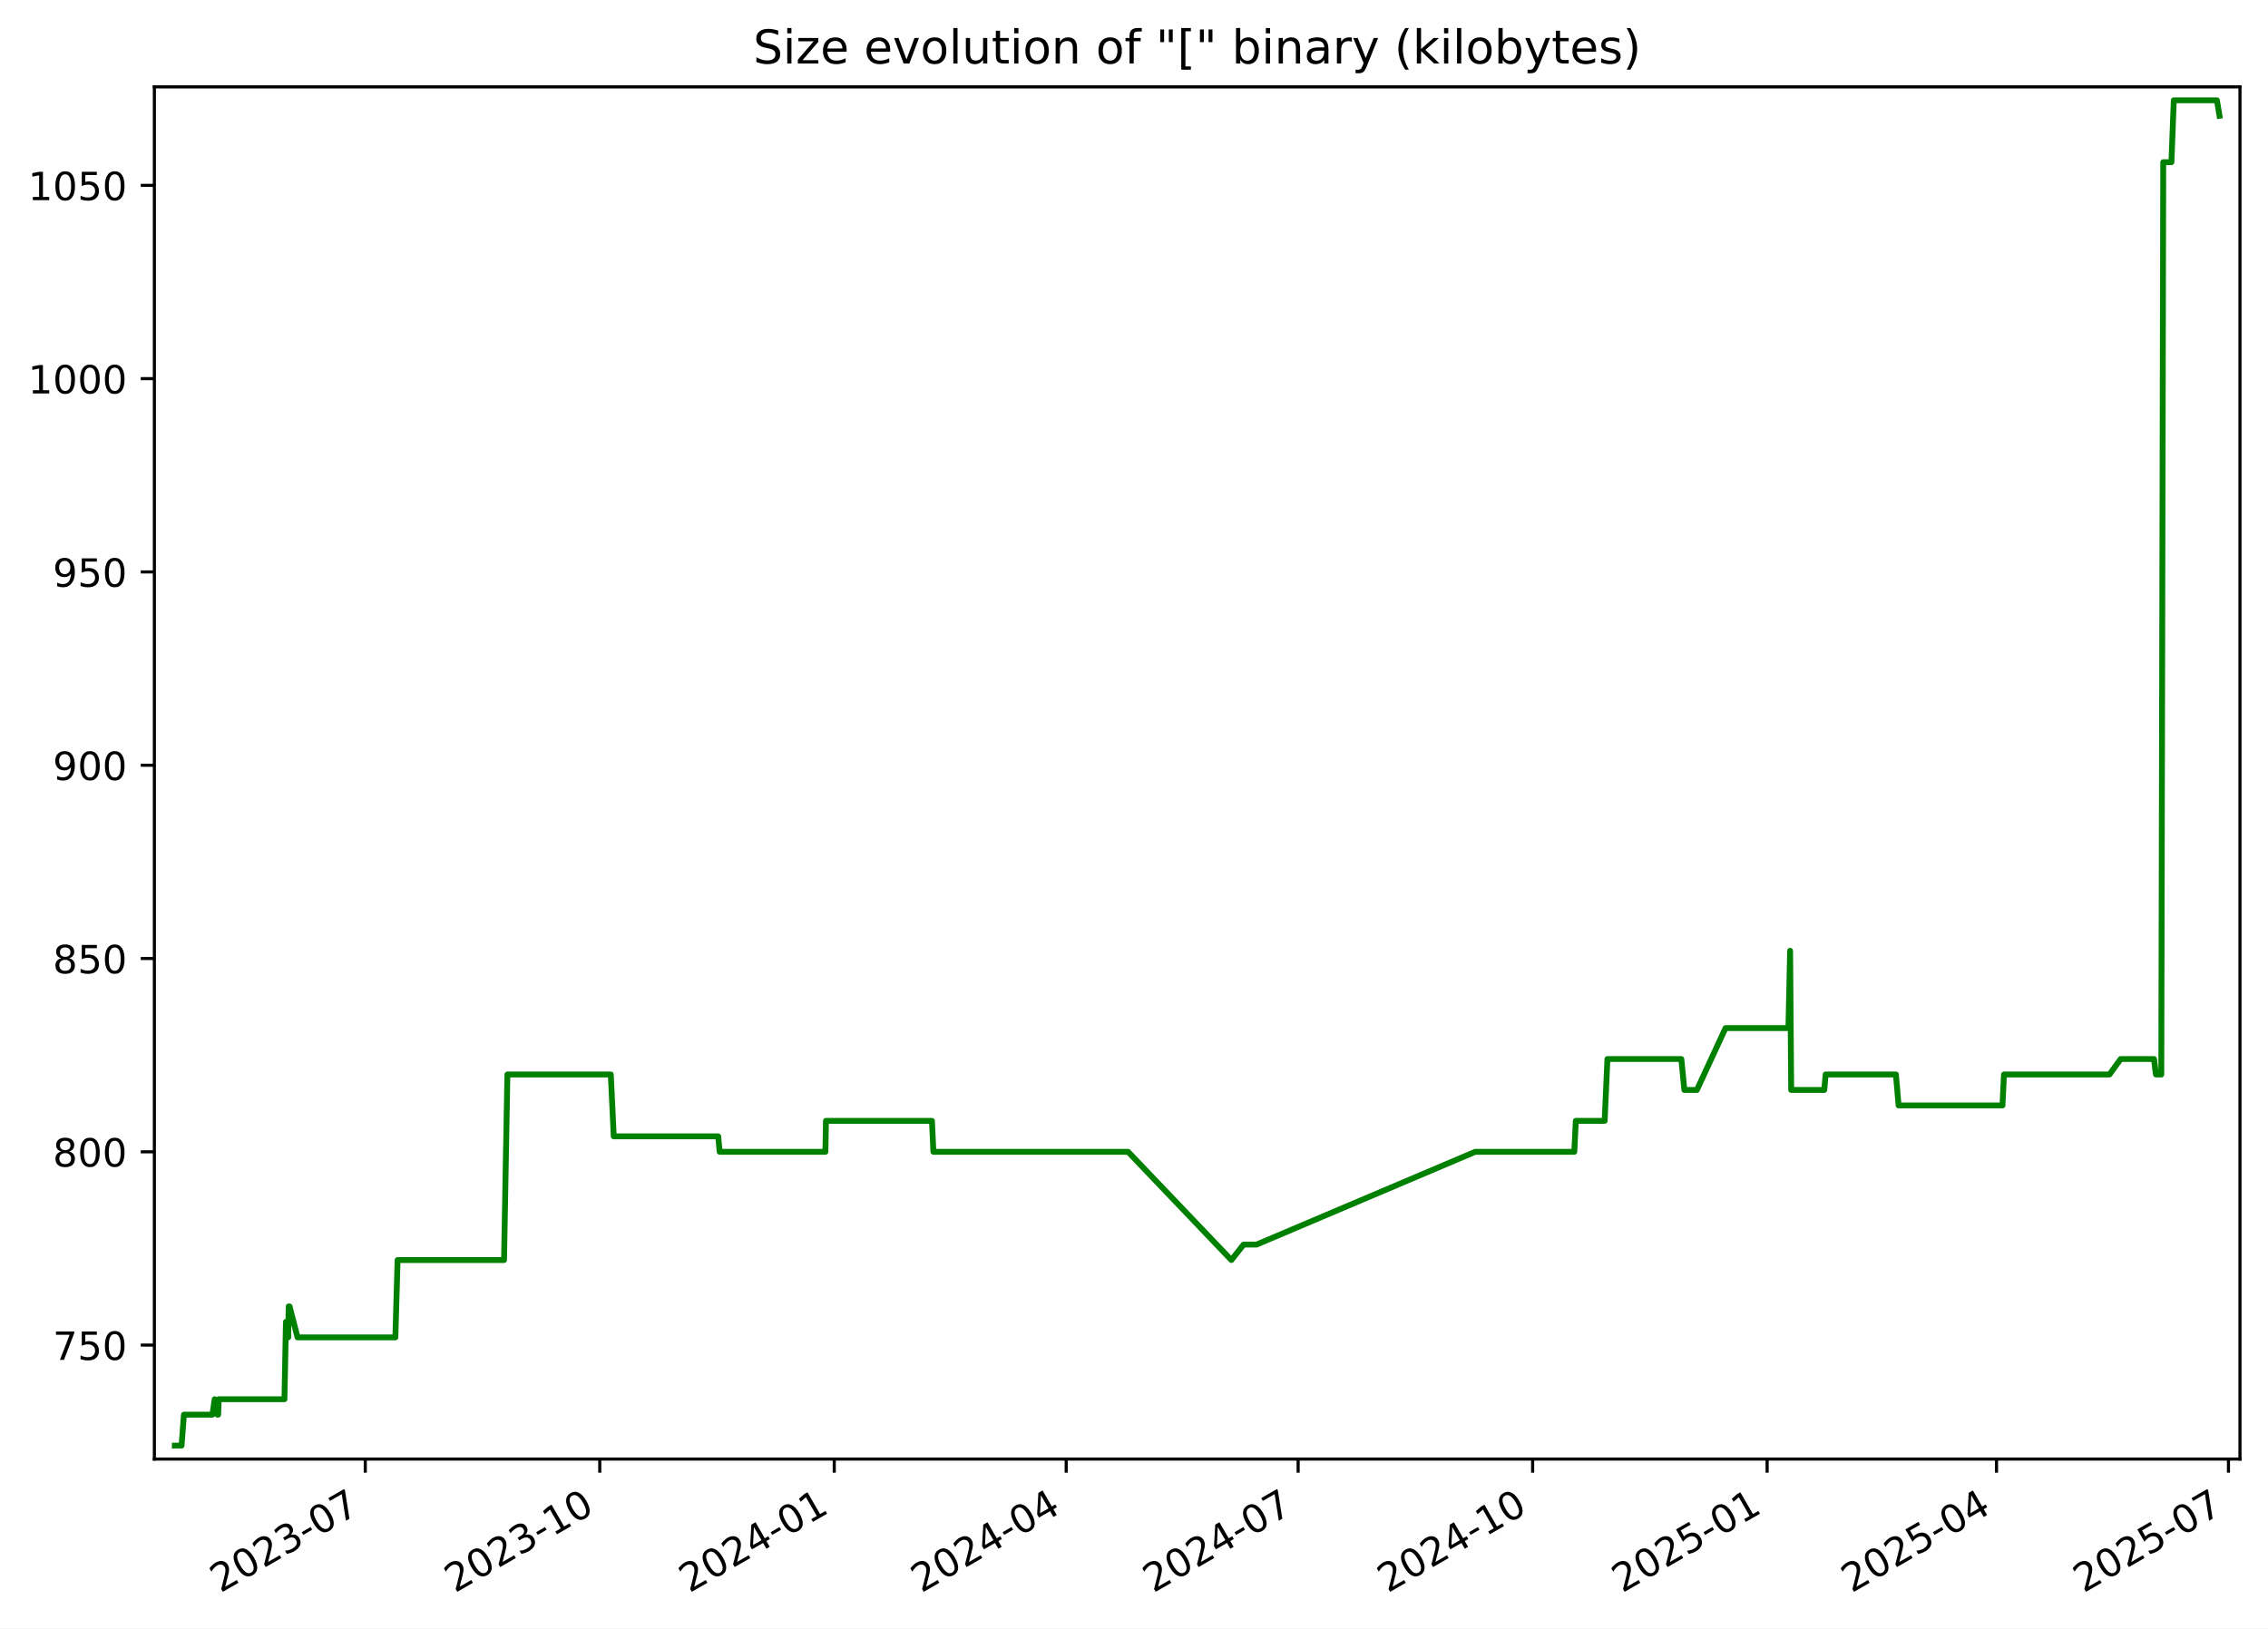
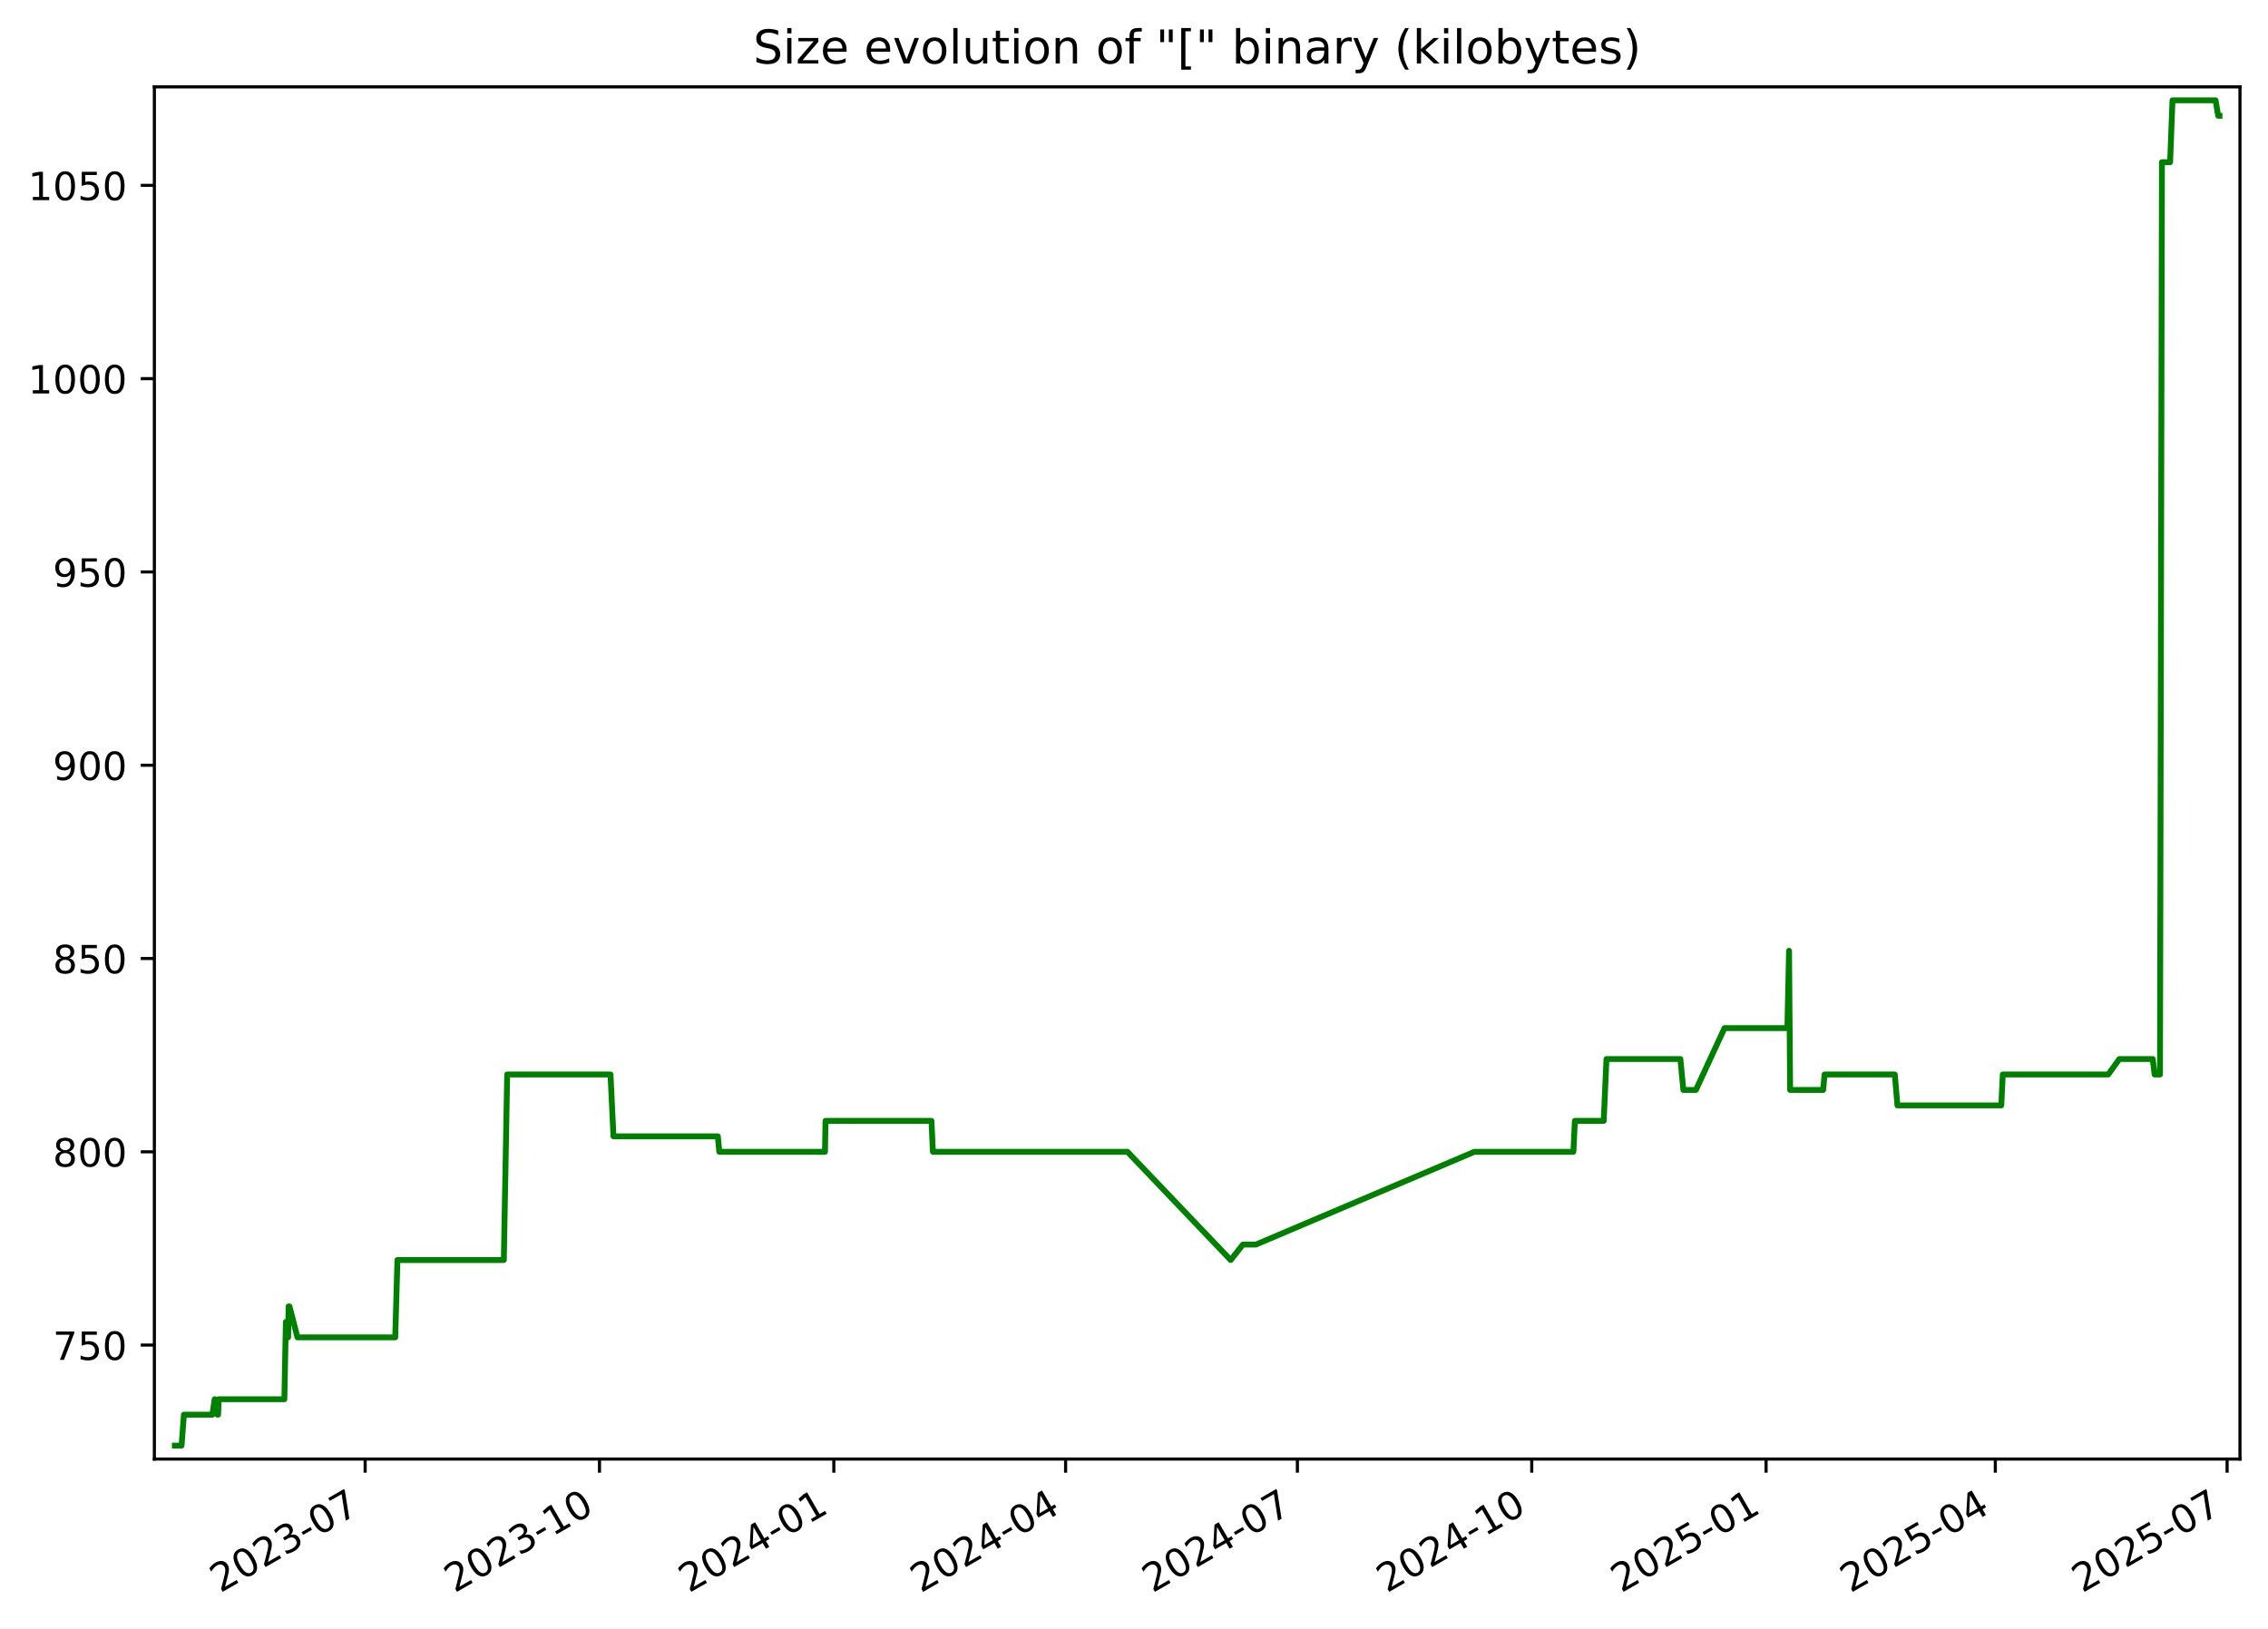
<svg xmlns="http://www.w3.org/2000/svg" xmlns:xlink="http://www.w3.org/1999/xlink" width="582.53pt" height="418.303pt" viewBox="0 0 582.53 418.303" version="1.1">
  <defs>
    <style type="text/css">*{stroke-linejoin: round; stroke-linecap: butt}</style>
  </defs>
  <g id="figure_1">
    <g id="patch_1">
      <path d="M -0 418.303  L 582.53 418.303  L 582.53 0  L -0 0  z " style="fill: #ffffff" />
    </g>
    <g id="axes_1">
      <g id="patch_2">
        <path d="M 39.65 374.83  L 575.33 374.83  L 575.33 22.318  L 39.65 22.318  z " style="fill: #ffffff" />
      </g>
      <g id="matplotlib.axis_1">
        <g id="xtick_1">
          <g id="line2d_1">
            <defs>
-               <path id="mf4632b56b1" d="M 0 0  L 0 3.5  " style="stroke: #000000; stroke-width: 0.8" />
+               <path id="m2a1a118978" d="M 0 0  L 0 3.5  " style="stroke: #000000; stroke-width: 0.8" />
            </defs>
            <g>
-               <use xlink:href="#mf4632b56b1" x="93.818" y="374.83" style="stroke: #000000; stroke-width: 0.8" />
+               <use xlink:href="#m2a1a118978" x="93.786" y="374.83" style="stroke: #000000; stroke-width: 0.8" />
            </g>
          </g>
          <g id="text_1">
-             <g transform="translate(56.59344 409.302) rotate(-30) scale(0.1 -0.1)">
+             <g transform="translate(56.5614 409.302) rotate(-30) scale(0.1 -0.1)">
              <defs>
                <path id="DejaVuSans-32" d="M 1228 531  L 3431 531  L 3431 0  L 469 0  L 469 531  Q 828 903 1448 1529  Q 2069 2156 2228 2338  Q 2531 2678 2651 2914  Q 2772 3150 2772 3378  Q 2772 3750 2511 3984  Q 2250 4219 1831 4219  Q 1534 4219 1204 4116  Q 875 4013 500 3803  L 500 4441  Q 881 4594 1212 4672  Q 1544 4750 1819 4750  Q 2544 4750 2975 4387  Q 3406 4025 3406 3419  Q 3406 3131 3298 2873  Q 3191 2616 2906 2266  Q 2828 2175 2409 1742  Q 1991 1309 1228 531  z " transform="scale(0.015625)" />
                <path id="DejaVuSans-30" d="M 2034 4250  Q 1547 4250 1301 3770  Q 1056 3291 1056 2328  Q 1056 1369 1301 889  Q 1547 409 2034 409  Q 2525 409 2770 889  Q 3016 1369 3016 2328  Q 3016 3291 2770 3770  Q 2525 4250 2034 4250  z M 2034 4750  Q 2819 4750 3233 4129  Q 3647 3509 3647 2328  Q 3647 1150 3233 529  Q 2819 -91 2034 -91  Q 1250 -91 836 529  Q 422 1150 422 2328  Q 422 3509 836 4129  Q 1250 4750 2034 4750  z " transform="scale(0.015625)" />
                <path id="DejaVuSans-33" d="M 2597 2516  Q 3050 2419 3304 2112  Q 3559 1806 3559 1356  Q 3559 666 3084 287  Q 2609 -91 1734 -91  Q 1441 -91 1130 -33  Q 819 25 488 141  L 488 750  Q 750 597 1062 519  Q 1375 441 1716 441  Q 2309 441 2620 675  Q 2931 909 2931 1356  Q 2931 1769 2642 2001  Q 2353 2234 1838 2234  L 1294 2234  L 1294 2753  L 1863 2753  Q 2328 2753 2575 2939  Q 2822 3125 2822 3475  Q 2822 3834 2567 4026  Q 2313 4219 1838 4219  Q 1578 4219 1281 4162  Q 984 4106 628 3988  L 628 4550  Q 988 4650 1302 4700  Q 1616 4750 1894 4750  Q 2613 4750 3031 4423  Q 3450 4097 3450 3541  Q 3450 3153 3228 2886  Q 3006 2619 2597 2516  z " transform="scale(0.015625)" />
                <path id="DejaVuSans-2d" d="M 313 2009  L 1997 2009  L 1997 1497  L 313 1497  L 313 2009  z " transform="scale(0.015625)" />
                <path id="DejaVuSans-37" d="M 525 4666  L 3525 4666  L 3525 4397  L 1831 0  L 1172 0  L 2766 4134  L 525 4134  L 525 4666  z " transform="scale(0.015625)" />
              </defs>
              <use xlink:href="#DejaVuSans-32" />
              <use xlink:href="#DejaVuSans-30" x="63.623" />
              <use xlink:href="#DejaVuSans-32" x="127.246" />
              <use xlink:href="#DejaVuSans-33" x="190.869" />
              <use xlink:href="#DejaVuSans-2d" x="254.492" />
              <use xlink:href="#DejaVuSans-30" x="290.576" />
              <use xlink:href="#DejaVuSans-37" x="354.199" />
            </g>
          </g>
        </g>
        <g id="xtick_2">
          <g id="line2d_2">
            <g>
-               <use xlink:href="#mf4632b56b1" x="154.047" y="374.83" style="stroke: #000000; stroke-width: 0.8" />
+               <use xlink:href="#m2a1a118978" x="153.975" y="374.83" style="stroke: #000000; stroke-width: 0.8" />
            </g>
          </g>
          <g id="text_2">
-             <g transform="translate(116.8221 409.302) rotate(-30) scale(0.1 -0.1)">
+             <g transform="translate(116.7506 409.302) rotate(-30) scale(0.1 -0.1)">
              <defs>
                <path id="DejaVuSans-31" d="M 794 531  L 1825 531  L 1825 4091  L 703 3866  L 703 4441  L 1819 4666  L 2450 4666  L 2450 531  L 3481 531  L 3481 0  L 794 0  L 794 531  z " transform="scale(0.015625)" />
              </defs>
              <use xlink:href="#DejaVuSans-32" />
              <use xlink:href="#DejaVuSans-30" x="63.623" />
              <use xlink:href="#DejaVuSans-32" x="127.246" />
              <use xlink:href="#DejaVuSans-33" x="190.869" />
              <use xlink:href="#DejaVuSans-2d" x="254.492" />
              <use xlink:href="#DejaVuSans-31" x="290.576" />
              <use xlink:href="#DejaVuSans-30" x="354.199" />
            </g>
          </g>
        </g>
        <g id="xtick_3">
          <g id="line2d_3">
            <g>
-               <use xlink:href="#mf4632b56b1" x="214.276" y="374.83" style="stroke: #000000; stroke-width: 0.8" />
+               <use xlink:href="#m2a1a118978" x="214.165" y="374.83" style="stroke: #000000; stroke-width: 0.8" />
            </g>
          </g>
          <g id="text_3">
-             <g transform="translate(177.0507 409.302) rotate(-30) scale(0.1 -0.1)">
+             <g transform="translate(176.9397 409.302) rotate(-30) scale(0.1 -0.1)">
              <defs>
                <path id="DejaVuSans-34" d="M 2419 4116  L 825 1625  L 2419 1625  L 2419 4116  z M 2253 4666  L 3047 4666  L 3047 1625  L 3713 1625  L 3713 1100  L 3047 1100  L 3047 0  L 2419 0  L 2419 1100  L 313 1100  L 313 1709  L 2253 4666  z " transform="scale(0.015625)" />
              </defs>
              <use xlink:href="#DejaVuSans-32" />
              <use xlink:href="#DejaVuSans-30" x="63.623" />
              <use xlink:href="#DejaVuSans-32" x="127.246" />
              <use xlink:href="#DejaVuSans-34" x="190.869" />
              <use xlink:href="#DejaVuSans-2d" x="254.492" />
              <use xlink:href="#DejaVuSans-30" x="290.576" />
              <use xlink:href="#DejaVuSans-31" x="354.199" />
            </g>
          </g>
        </g>
        <g id="xtick_4">
          <g id="line2d_4">
            <g>
-               <use xlink:href="#mf4632b56b1" x="273.849" y="374.83" style="stroke: #000000; stroke-width: 0.8" />
+               <use xlink:href="#m2a1a118978" x="273.7" y="374.83" style="stroke: #000000; stroke-width: 0.8" />
            </g>
          </g>
          <g id="text_4">
-             <g transform="translate(236.6247 409.302) rotate(-30) scale(0.1 -0.1)">
+             <g transform="translate(236.4747 409.302) rotate(-30) scale(0.1 -0.1)">
              <use xlink:href="#DejaVuSans-32" />
              <use xlink:href="#DejaVuSans-30" x="63.623" />
              <use xlink:href="#DejaVuSans-32" x="127.246" />
              <use xlink:href="#DejaVuSans-34" x="190.869" />
              <use xlink:href="#DejaVuSans-2d" x="254.492" />
              <use xlink:href="#DejaVuSans-30" x="290.576" />
              <use xlink:href="#DejaVuSans-34" x="354.199" />
            </g>
          </g>
        </g>
        <g id="xtick_5">
          <g id="line2d_5">
            <g>
-               <use xlink:href="#mf4632b56b1" x="333.423" y="374.83" style="stroke: #000000; stroke-width: 0.8" />
+               <use xlink:href="#m2a1a118978" x="333.234" y="374.83" style="stroke: #000000; stroke-width: 0.8" />
            </g>
          </g>
          <g id="text_5">
-             <g transform="translate(296.1986 409.302) rotate(-30) scale(0.1 -0.1)">
+             <g transform="translate(296.0096 409.302) rotate(-30) scale(0.1 -0.1)">
              <use xlink:href="#DejaVuSans-32" />
              <use xlink:href="#DejaVuSans-30" x="63.623" />
              <use xlink:href="#DejaVuSans-32" x="127.246" />
              <use xlink:href="#DejaVuSans-34" x="190.869" />
              <use xlink:href="#DejaVuSans-2d" x="254.492" />
              <use xlink:href="#DejaVuSans-30" x="290.576" />
              <use xlink:href="#DejaVuSans-37" x="354.199" />
            </g>
          </g>
        </g>
        <g id="xtick_6">
          <g id="line2d_6">
            <g>
-               <use xlink:href="#mf4632b56b1" x="393.652" y="374.83" style="stroke: #000000; stroke-width: 0.8" />
+               <use xlink:href="#m2a1a118978" x="393.424" y="374.83" style="stroke: #000000; stroke-width: 0.8" />
            </g>
          </g>
          <g id="text_6">
-             <g transform="translate(356.4273 409.302) rotate(-30) scale(0.1 -0.1)">
+             <g transform="translate(356.1988 409.302) rotate(-30) scale(0.1 -0.1)">
              <use xlink:href="#DejaVuSans-32" />
              <use xlink:href="#DejaVuSans-30" x="63.623" />
              <use xlink:href="#DejaVuSans-32" x="127.246" />
              <use xlink:href="#DejaVuSans-34" x="190.869" />
              <use xlink:href="#DejaVuSans-2d" x="254.492" />
              <use xlink:href="#DejaVuSans-31" x="290.576" />
              <use xlink:href="#DejaVuSans-30" x="354.199" />
            </g>
          </g>
        </g>
        <g id="xtick_7">
          <g id="line2d_7">
            <g>
-               <use xlink:href="#mf4632b56b1" x="453.881" y="374.83" style="stroke: #000000; stroke-width: 0.8" />
+               <use xlink:href="#m2a1a118978" x="453.613" y="374.83" style="stroke: #000000; stroke-width: 0.8" />
            </g>
          </g>
          <g id="text_7">
-             <g transform="translate(416.6559 409.302) rotate(-30) scale(0.1 -0.1)">
+             <g transform="translate(416.388 409.302) rotate(-30) scale(0.1 -0.1)">
              <defs>
                <path id="DejaVuSans-35" d="M 691 4666  L 3169 4666  L 3169 4134  L 1269 4134  L 1269 2991  Q 1406 3038 1543 3061  Q 1681 3084 1819 3084  Q 2600 3084 3056 2656  Q 3513 2228 3513 1497  Q 3513 744 3044 326  Q 2575 -91 1722 -91  Q 1428 -91 1123 -41  Q 819 9 494 109  L 494 744  Q 775 591 1075 516  Q 1375 441 1709 441  Q 2250 441 2565 725  Q 2881 1009 2881 1497  Q 2881 1984 2565 2268  Q 2250 2553 1709 2553  Q 1456 2553 1204 2497  Q 953 2441 691 2322  L 691 4666  z " transform="scale(0.015625)" />
              </defs>
              <use xlink:href="#DejaVuSans-32" />
              <use xlink:href="#DejaVuSans-30" x="63.623" />
              <use xlink:href="#DejaVuSans-32" x="127.246" />
              <use xlink:href="#DejaVuSans-35" x="190.869" />
              <use xlink:href="#DejaVuSans-2d" x="254.492" />
              <use xlink:href="#DejaVuSans-30" x="290.576" />
              <use xlink:href="#DejaVuSans-31" x="354.199" />
            </g>
          </g>
        </g>
        <g id="xtick_8">
          <g id="line2d_8">
            <g>
-               <use xlink:href="#mf4632b56b1" x="512.8" y="374.83" style="stroke: #000000; stroke-width: 0.8" />
+               <use xlink:href="#m2a1a118978" x="512.493" y="374.83" style="stroke: #000000; stroke-width: 0.8" />
            </g>
          </g>
          <g id="text_8">
-             <g transform="translate(475.5752 409.302) rotate(-30) scale(0.1 -0.1)">
+             <g transform="translate(475.2687 409.302) rotate(-30) scale(0.1 -0.1)">
              <use xlink:href="#DejaVuSans-32" />
              <use xlink:href="#DejaVuSans-30" x="63.623" />
              <use xlink:href="#DejaVuSans-32" x="127.246" />
              <use xlink:href="#DejaVuSans-35" x="190.869" />
              <use xlink:href="#DejaVuSans-2d" x="254.492" />
              <use xlink:href="#DejaVuSans-30" x="290.576" />
              <use xlink:href="#DejaVuSans-34" x="354.199" />
            </g>
          </g>
        </g>
        <g id="xtick_9">
          <g id="line2d_9">
            <g>
-               <use xlink:href="#mf4632b56b1" x="572.374" y="374.83" style="stroke: #000000; stroke-width: 0.8" />
+               <use xlink:href="#m2a1a118978" x="572.028" y="374.83" style="stroke: #000000; stroke-width: 0.8" />
            </g>
          </g>
          <g id="text_9">
-             <g transform="translate(535.1492 409.302) rotate(-30) scale(0.1 -0.1)">
+             <g transform="translate(534.8036 409.302) rotate(-30) scale(0.1 -0.1)">
              <use xlink:href="#DejaVuSans-32" />
              <use xlink:href="#DejaVuSans-30" x="63.623" />
              <use xlink:href="#DejaVuSans-32" x="127.246" />
              <use xlink:href="#DejaVuSans-35" x="190.869" />
              <use xlink:href="#DejaVuSans-2d" x="254.492" />
              <use xlink:href="#DejaVuSans-30" x="290.576" />
              <use xlink:href="#DejaVuSans-37" x="354.199" />
            </g>
          </g>
        </g>
      </g>
      <g id="matplotlib.axis_2">
        <g id="ytick_1">
          <g id="line2d_10">
            <defs>
-               <path id="mbc4cae3810" d="M 0 0  L -3.5 0  " style="stroke: #000000; stroke-width: 0.8" />
+               <path id="m4e77dd6b66" d="M 0 0  L -3.5 0  " style="stroke: #000000; stroke-width: 0.8" />
            </defs>
            <g>
-               <use xlink:href="#mbc4cae3810" x="39.65" y="345.553" style="stroke: #000000; stroke-width: 0.8" />
+               <use xlink:href="#m4e77dd6b66" x="39.65" y="345.553" style="stroke: #000000; stroke-width: 0.8" />
            </g>
          </g>
          <g id="text_10">
            <g transform="translate(13.5625 349.3527) scale(0.1 -0.1)">
              <use xlink:href="#DejaVuSans-37" />
              <use xlink:href="#DejaVuSans-35" x="63.623" />
              <use xlink:href="#DejaVuSans-30" x="127.246" />
            </g>
          </g>
        </g>
        <g id="ytick_2">
          <g id="line2d_11">
            <g>
-               <use xlink:href="#mbc4cae3810" x="39.65" y="295.898" style="stroke: #000000; stroke-width: 0.8" />
+               <use xlink:href="#m4e77dd6b66" x="39.65" y="295.898" style="stroke: #000000; stroke-width: 0.8" />
            </g>
          </g>
          <g id="text_11">
            <g transform="translate(13.5625 299.6975) scale(0.1 -0.1)">
              <defs>
                <path id="DejaVuSans-38" d="M 2034 2216  Q 1584 2216 1326 1975  Q 1069 1734 1069 1313  Q 1069 891 1326 650  Q 1584 409 2034 409  Q 2484 409 2743 651  Q 3003 894 3003 1313  Q 3003 1734 2745 1975  Q 2488 2216 2034 2216  z M 1403 2484  Q 997 2584 770 2862  Q 544 3141 544 3541  Q 544 4100 942 4425  Q 1341 4750 2034 4750  Q 2731 4750 3128 4425  Q 3525 4100 3525 3541  Q 3525 3141 3298 2862  Q 3072 2584 2669 2484  Q 3125 2378 3379 2068  Q 3634 1759 3634 1313  Q 3634 634 3220 271  Q 2806 -91 2034 -91  Q 1263 -91 848 271  Q 434 634 434 1313  Q 434 1759 690 2068  Q 947 2378 1403 2484  z M 1172 3481  Q 1172 3119 1398 2916  Q 1625 2713 2034 2713  Q 2441 2713 2670 2916  Q 2900 3119 2900 3481  Q 2900 3844 2670 4047  Q 2441 4250 2034 4250  Q 1625 4250 1398 4047  Q 1172 3844 1172 3481  z " transform="scale(0.015625)" />
              </defs>
              <use xlink:href="#DejaVuSans-38" />
              <use xlink:href="#DejaVuSans-30" x="63.623" />
              <use xlink:href="#DejaVuSans-30" x="127.246" />
            </g>
          </g>
        </g>
        <g id="ytick_3">
          <g id="line2d_12">
            <g>
-               <use xlink:href="#mbc4cae3810" x="39.65" y="246.243" style="stroke: #000000; stroke-width: 0.8" />
+               <use xlink:href="#m4e77dd6b66" x="39.65" y="246.243" style="stroke: #000000; stroke-width: 0.8" />
            </g>
          </g>
          <g id="text_12">
            <g transform="translate(13.5625 250.0423) scale(0.1 -0.1)">
              <use xlink:href="#DejaVuSans-38" />
              <use xlink:href="#DejaVuSans-35" x="63.623" />
              <use xlink:href="#DejaVuSans-30" x="127.246" />
            </g>
          </g>
        </g>
        <g id="ytick_4">
          <g id="line2d_13">
            <g>
-               <use xlink:href="#mbc4cae3810" x="39.65" y="196.588" style="stroke: #000000; stroke-width: 0.8" />
+               <use xlink:href="#m4e77dd6b66" x="39.65" y="196.588" style="stroke: #000000; stroke-width: 0.8" />
            </g>
          </g>
          <g id="text_13">
            <g transform="translate(13.5625 200.3871) scale(0.1 -0.1)">
              <defs>
                <path id="DejaVuSans-39" d="M 703 97  L 703 672  Q 941 559 1184 500  Q 1428 441 1663 441  Q 2288 441 2617 861  Q 2947 1281 2994 2138  Q 2813 1869 2534 1725  Q 2256 1581 1919 1581  Q 1219 1581 811 2004  Q 403 2428 403 3163  Q 403 3881 828 4315  Q 1253 4750 1959 4750  Q 2769 4750 3195 4129  Q 3622 3509 3622 2328  Q 3622 1225 3098 567  Q 2575 -91 1691 -91  Q 1453 -91 1209 -44  Q 966 3 703 97  z M 1959 2075  Q 2384 2075 2632 2365  Q 2881 2656 2881 3163  Q 2881 3666 2632 3958  Q 2384 4250 1959 4250  Q 1534 4250 1286 3958  Q 1038 3666 1038 3163  Q 1038 2656 1286 2365  Q 1534 2075 1959 2075  z " transform="scale(0.015625)" />
              </defs>
              <use xlink:href="#DejaVuSans-39" />
              <use xlink:href="#DejaVuSans-30" x="63.623" />
              <use xlink:href="#DejaVuSans-30" x="127.246" />
            </g>
          </g>
        </g>
        <g id="ytick_5">
          <g id="line2d_14">
            <g>
-               <use xlink:href="#mbc4cae3810" x="39.65" y="146.933" style="stroke: #000000; stroke-width: 0.8" />
+               <use xlink:href="#m4e77dd6b66" x="39.65" y="146.933" style="stroke: #000000; stroke-width: 0.8" />
            </g>
          </g>
          <g id="text_14">
            <g transform="translate(13.5625 150.732) scale(0.1 -0.1)">
              <use xlink:href="#DejaVuSans-39" />
              <use xlink:href="#DejaVuSans-35" x="63.623" />
              <use xlink:href="#DejaVuSans-30" x="127.246" />
            </g>
          </g>
        </g>
        <g id="ytick_6">
          <g id="line2d_15">
            <g>
-               <use xlink:href="#mbc4cae3810" x="39.65" y="97.278" style="stroke: #000000; stroke-width: 0.8" />
+               <use xlink:href="#m4e77dd6b66" x="39.65" y="97.278" style="stroke: #000000; stroke-width: 0.8" />
            </g>
          </g>
          <g id="text_15">
            <g transform="translate(7.2 101.0768) scale(0.1 -0.1)">
              <use xlink:href="#DejaVuSans-31" />
              <use xlink:href="#DejaVuSans-30" x="63.623" />
              <use xlink:href="#DejaVuSans-30" x="127.246" />
              <use xlink:href="#DejaVuSans-30" x="190.869" />
            </g>
          </g>
        </g>
        <g id="ytick_7">
          <g id="line2d_16">
            <g>
-               <use xlink:href="#mbc4cae3810" x="39.65" y="47.622" style="stroke: #000000; stroke-width: 0.8" />
+               <use xlink:href="#m4e77dd6b66" x="39.65" y="47.622" style="stroke: #000000; stroke-width: 0.8" />
            </g>
          </g>
          <g id="text_16">
            <g transform="translate(7.2 51.42162) scale(0.1 -0.1)">
              <use xlink:href="#DejaVuSans-31" />
              <use xlink:href="#DejaVuSans-30" x="63.623" />
              <use xlink:href="#DejaVuSans-35" x="127.246" />
              <use xlink:href="#DejaVuSans-30" x="190.869" />
            </g>
          </g>
        </g>
      </g>
      <g id="line2d_17">
-         <path d="M 44.902 371.374  L 46.635 371.374  L 47.241 363.429  L 54.557 363.429  L 55.146 359.457  L 55.85 363.429  L 56.03 363.429  L 56.178 359.457  L 73.061 359.457  L 73.444 339.595  L 74.029 343.567  L 74.147 335.622  L 74.38 335.622  L 76.42 343.567  L 101.55 343.567  L 102.12 323.705  L 129.463 323.705  L 130.325 276.036  L 156.882 276.036  L 157.641 291.926  L 184.468 291.926  L 184.843 295.898  L 212.004 295.898  L 212.145 287.953  L 239.372 287.953  L 239.74 295.898  L 289.745 295.898  L 316.279 323.705  L 319.412 319.733  L 322.735 319.733  L 378.912 295.898  L 404.36 295.898  L 404.741 287.953  L 412.152 287.953  L 412.86 272.064  L 431.853 272.064  L 432.621 280.009  L 435.844 280.009  L 443.198 264.119  L 459.351 264.119  L 459.787 244.257  L 460.062 280.009  L 468.558 280.009  L 468.908 276.036  L 486.959 276.036  L 487.647 283.981  L 514.331 283.981  L 514.717 276.036  L 541.816 276.036  L 544.677 272.064  L 553.261 272.064  L 553.735 276.036  L 555.124 276.036  L 555.621 41.664  L 557.725 41.664  L 558.334 25.774  L 569.41 25.774  L 570.078 29.747  L 570.078 29.747  " clip-path="url(#pf76b4746e0)" style="fill: none; stroke: #008000; stroke-width: 1.5; stroke-linecap: square" />
+         <path d="M 44.902 371.374  L 46.634 371.374  L 47.239 363.429  L 54.551 363.429  L 55.14 359.457  L 55.843 363.429  L 56.023 363.429  L 56.17 359.457  L 73.042 359.457  L 73.425 339.595  L 74.01 343.567  L 74.128 335.622  L 74.36 335.622  L 76.4 343.567  L 101.512 343.567  L 102.082 323.705  L 129.408 323.705  L 130.27 276.036  L 156.808 276.036  L 157.567 291.926  L 184.377 291.926  L 184.751 295.898  L 211.894 295.898  L 212.035 287.953  L 239.245 287.953  L 239.612 295.898  L 289.585 295.898  L 316.101 323.705  L 319.232 319.733  L 322.553 319.733  L 378.694 295.898  L 404.124 295.898  L 404.505 287.953  L 411.911 287.953  L 412.619 272.064  L 431.599 272.064  L 432.367 280.009  L 435.588 280.009  L 442.937 264.119  L 459.079 264.119  L 459.515 244.257  L 459.79 280.009  L 468.28 280.009  L 468.631 276.036  L 486.67 276.036  L 487.357 283.981  L 514.024 283.981  L 514.409 276.036  L 541.491 276.036  L 544.35 272.064  L 552.928 272.064  L 553.401 276.036  L 554.79 276.036  L 555.287 41.664  L 557.389 41.664  L 557.998 25.774  L 569.066 25.774  L 569.734 29.747  L 570.078 29.747  L 570.078 29.747  " clip-path="url(#pb4a1d9de74)" style="fill: none; stroke: #008000; stroke-width: 1.5; stroke-linecap: square" />
      </g>
      <g id="patch_3">
        <path d="M 39.65 374.83  L 39.65 22.318  " style="fill: none; stroke: #000000; stroke-width: 0.8; stroke-linejoin: miter; stroke-linecap: square" />
      </g>
      <g id="patch_4">
        <path d="M 575.33 374.83  L 575.33 22.318  " style="fill: none; stroke: #000000; stroke-width: 0.8; stroke-linejoin: miter; stroke-linecap: square" />
      </g>
      <g id="patch_5">
        <path d="M 39.65 374.83  L 575.33 374.83  " style="fill: none; stroke: #000000; stroke-width: 0.8; stroke-linejoin: miter; stroke-linecap: square" />
      </g>
      <g id="patch_6">
        <path d="M 39.65 22.318  L 575.33 22.318  " style="fill: none; stroke: #000000; stroke-width: 0.8; stroke-linejoin: miter; stroke-linecap: square" />
      </g>
      <g id="text_17">
        <g transform="translate(193.4534 16.31812) scale(0.12 -0.12)">
          <defs>
            <path id="DejaVuSans-53" d="M 3425 4513  L 3425 3897  Q 3066 4069 2747 4153  Q 2428 4238 2131 4238  Q 1616 4238 1336 4038  Q 1056 3838 1056 3469  Q 1056 3159 1242 3001  Q 1428 2844 1947 2747  L 2328 2669  Q 3034 2534 3370 2195  Q 3706 1856 3706 1288  Q 3706 609 3251 259  Q 2797 -91 1919 -91  Q 1588 -91 1214 -16  Q 841 59 441 206  L 441 856  Q 825 641 1194 531  Q 1563 422 1919 422  Q 2459 422 2753 634  Q 3047 847 3047 1241  Q 3047 1584 2836 1778  Q 2625 1972 2144 2069  L 1759 2144  Q 1053 2284 737 2584  Q 422 2884 422 3419  Q 422 4038 858 4394  Q 1294 4750 2059 4750  Q 2388 4750 2728 4690  Q 3069 4631 3425 4513  z " transform="scale(0.015625)" />
            <path id="DejaVuSans-69" d="M 603 3500  L 1178 3500  L 1178 0  L 603 0  L 603 3500  z M 603 4863  L 1178 4863  L 1178 4134  L 603 4134  L 603 4863  z " transform="scale(0.015625)" />
            <path id="DejaVuSans-7a" d="M 353 3500  L 3084 3500  L 3084 2975  L 922 459  L 3084 459  L 3084 0  L 275 0  L 275 525  L 2438 3041  L 353 3041  L 353 3500  z " transform="scale(0.015625)" />
            <path id="DejaVuSans-65" d="M 3597 1894  L 3597 1613  L 953 1613  Q 991 1019 1311 708  Q 1631 397 2203 397  Q 2534 397 2845 478  Q 3156 559 3463 722  L 3463 178  Q 3153 47 2828 -22  Q 2503 -91 2169 -91  Q 1331 -91 842 396  Q 353 884 353 1716  Q 353 2575 817 3079  Q 1281 3584 2069 3584  Q 2775 3584 3186 3129  Q 3597 2675 3597 1894  z M 3022 2063  Q 3016 2534 2758 2815  Q 2500 3097 2075 3097  Q 1594 3097 1305 2825  Q 1016 2553 972 2059  L 3022 2063  z " transform="scale(0.015625)" />
            <path id="DejaVuSans-20" transform="scale(0.015625)" />
            <path id="DejaVuSans-76" d="M 191 3500  L 800 3500  L 1894 563  L 2988 3500  L 3597 3500  L 2284 0  L 1503 0  L 191 3500  z " transform="scale(0.015625)" />
            <path id="DejaVuSans-6f" d="M 1959 3097  Q 1497 3097 1228 2736  Q 959 2375 959 1747  Q 959 1119 1226 758  Q 1494 397 1959 397  Q 2419 397 2687 759  Q 2956 1122 2956 1747  Q 2956 2369 2687 2733  Q 2419 3097 1959 3097  z M 1959 3584  Q 2709 3584 3137 3096  Q 3566 2609 3566 1747  Q 3566 888 3137 398  Q 2709 -91 1959 -91  Q 1206 -91 779 398  Q 353 888 353 1747  Q 353 2609 779 3096  Q 1206 3584 1959 3584  z " transform="scale(0.015625)" />
            <path id="DejaVuSans-6c" d="M 603 4863  L 1178 4863  L 1178 0  L 603 0  L 603 4863  z " transform="scale(0.015625)" />
            <path id="DejaVuSans-75" d="M 544 1381  L 544 3500  L 1119 3500  L 1119 1403  Q 1119 906 1312 657  Q 1506 409 1894 409  Q 2359 409 2629 706  Q 2900 1003 2900 1516  L 2900 3500  L 3475 3500  L 3475 0  L 2900 0  L 2900 538  Q 2691 219 2414 64  Q 2138 -91 1772 -91  Q 1169 -91 856 284  Q 544 659 544 1381  z M 1991 3584  L 1991 3584  z " transform="scale(0.015625)" />
            <path id="DejaVuSans-74" d="M 1172 4494  L 1172 3500  L 2356 3500  L 2356 3053  L 1172 3053  L 1172 1153  Q 1172 725 1289 603  Q 1406 481 1766 481  L 2356 481  L 2356 0  L 1766 0  Q 1100 0 847 248  Q 594 497 594 1153  L 594 3053  L 172 3053  L 172 3500  L 594 3500  L 594 4494  L 1172 4494  z " transform="scale(0.015625)" />
            <path id="DejaVuSans-6e" d="M 3513 2113  L 3513 0  L 2938 0  L 2938 2094  Q 2938 2591 2744 2837  Q 2550 3084 2163 3084  Q 1697 3084 1428 2787  Q 1159 2491 1159 1978  L 1159 0  L 581 0  L 581 3500  L 1159 3500  L 1159 2956  Q 1366 3272 1645 3428  Q 1925 3584 2291 3584  Q 2894 3584 3203 3211  Q 3513 2838 3513 2113  z " transform="scale(0.015625)" />
            <path id="DejaVuSans-66" d="M 2375 4863  L 2375 4384  L 1825 4384  Q 1516 4384 1395 4259  Q 1275 4134 1275 3809  L 1275 3500  L 2222 3500  L 2222 3053  L 1275 3053  L 1275 0  L 697 0  L 697 3053  L 147 3053  L 147 3500  L 697 3500  L 697 3744  Q 697 4328 969 4595  Q 1241 4863 1831 4863  L 2375 4863  z " transform="scale(0.015625)" />
            <path id="DejaVuSans-22" d="M 1147 4666  L 1147 2931  L 616 2931  L 616 4666  L 1147 4666  z M 2328 4666  L 2328 2931  L 1797 2931  L 1797 4666  L 2328 4666  z " transform="scale(0.015625)" />
            <path id="DejaVuSans-5b" d="M 550 4863  L 1875 4863  L 1875 4416  L 1125 4416  L 1125 -397  L 1875 -397  L 1875 -844  L 550 -844  L 550 4863  z " transform="scale(0.015625)" />
            <path id="DejaVuSans-62" d="M 3116 1747  Q 3116 2381 2855 2742  Q 2594 3103 2138 3103  Q 1681 3103 1420 2742  Q 1159 2381 1159 1747  Q 1159 1113 1420 752  Q 1681 391 2138 391  Q 2594 391 2855 752  Q 3116 1113 3116 1747  z M 1159 2969  Q 1341 3281 1617 3432  Q 1894 3584 2278 3584  Q 2916 3584 3314 3078  Q 3713 2572 3713 1747  Q 3713 922 3314 415  Q 2916 -91 2278 -91  Q 1894 -91 1617 61  Q 1341 213 1159 525  L 1159 0  L 581 0  L 581 4863  L 1159 4863  L 1159 2969  z " transform="scale(0.015625)" />
            <path id="DejaVuSans-61" d="M 2194 1759  Q 1497 1759 1228 1600  Q 959 1441 959 1056  Q 959 750 1161 570  Q 1363 391 1709 391  Q 2188 391 2477 730  Q 2766 1069 2766 1631  L 2766 1759  L 2194 1759  z M 3341 1997  L 3341 0  L 2766 0  L 2766 531  Q 2569 213 2275 61  Q 1981 -91 1556 -91  Q 1019 -91 701 211  Q 384 513 384 1019  Q 384 1609 779 1909  Q 1175 2209 1959 2209  L 2766 2209  L 2766 2266  Q 2766 2663 2505 2880  Q 2244 3097 1772 3097  Q 1472 3097 1187 3025  Q 903 2953 641 2809  L 641 3341  Q 956 3463 1253 3523  Q 1550 3584 1831 3584  Q 2591 3584 2966 3190  Q 3341 2797 3341 1997  z " transform="scale(0.015625)" />
            <path id="DejaVuSans-72" d="M 2631 2963  Q 2534 3019 2420 3045  Q 2306 3072 2169 3072  Q 1681 3072 1420 2755  Q 1159 2438 1159 1844  L 1159 0  L 581 0  L 581 3500  L 1159 3500  L 1159 2956  Q 1341 3275 1631 3429  Q 1922 3584 2338 3584  Q 2397 3584 2469 3576  Q 2541 3569 2628 3553  L 2631 2963  z " transform="scale(0.015625)" />
            <path id="DejaVuSans-79" d="M 2059 -325  Q 1816 -950 1584 -1140  Q 1353 -1331 966 -1331  L 506 -1331  L 506 -850  L 844 -850  Q 1081 -850 1212 -737  Q 1344 -625 1503 -206  L 1606 56  L 191 3500  L 800 3500  L 1894 763  L 2988 3500  L 3597 3500  L 2059 -325  z " transform="scale(0.015625)" />
            <path id="DejaVuSans-28" d="M 1984 4856  Q 1566 4138 1362 3434  Q 1159 2731 1159 2009  Q 1159 1288 1364 580  Q 1569 -128 1984 -844  L 1484 -844  Q 1016 -109 783 600  Q 550 1309 550 2009  Q 550 2706 781 3412  Q 1013 4119 1484 4856  L 1984 4856  z " transform="scale(0.015625)" />
            <path id="DejaVuSans-6b" d="M 581 4863  L 1159 4863  L 1159 1991  L 2875 3500  L 3609 3500  L 1753 1863  L 3688 0  L 2938 0  L 1159 1709  L 1159 0  L 581 0  L 581 4863  z " transform="scale(0.015625)" />
            <path id="DejaVuSans-73" d="M 2834 3397  L 2834 2853  Q 2591 2978 2328 3040  Q 2066 3103 1784 3103  Q 1356 3103 1142 2972  Q 928 2841 928 2578  Q 928 2378 1081 2264  Q 1234 2150 1697 2047  L 1894 2003  Q 2506 1872 2764 1633  Q 3022 1394 3022 966  Q 3022 478 2636 193  Q 2250 -91 1575 -91  Q 1294 -91 989 -36  Q 684 19 347 128  L 347 722  Q 666 556 975 473  Q 1284 391 1588 391  Q 1994 391 2212 530  Q 2431 669 2431 922  Q 2431 1156 2273 1281  Q 2116 1406 1581 1522  L 1381 1569  Q 847 1681 609 1914  Q 372 2147 372 2553  Q 372 3047 722 3315  Q 1072 3584 1716 3584  Q 2034 3584 2315 3537  Q 2597 3491 2834 3397  z " transform="scale(0.015625)" />
            <path id="DejaVuSans-29" d="M 513 4856  L 1013 4856  Q 1481 4119 1714 3412  Q 1947 2706 1947 2009  Q 1947 1309 1714 600  Q 1481 -109 1013 -844  L 513 -844  Q 928 -128 1133 580  Q 1338 1288 1338 2009  Q 1338 2731 1133 3434  Q 928 4138 513 4856  z " transform="scale(0.015625)" />
          </defs>
          <use xlink:href="#DejaVuSans-53" />
          <use xlink:href="#DejaVuSans-69" x="63.477" />
          <use xlink:href="#DejaVuSans-7a" x="91.26" />
          <use xlink:href="#DejaVuSans-65" x="143.75" />
          <use xlink:href="#DejaVuSans-20" x="205.273" />
          <use xlink:href="#DejaVuSans-65" x="237.061" />
          <use xlink:href="#DejaVuSans-76" x="298.584" />
          <use xlink:href="#DejaVuSans-6f" x="357.764" />
          <use xlink:href="#DejaVuSans-6c" x="418.945" />
          <use xlink:href="#DejaVuSans-75" x="446.729" />
          <use xlink:href="#DejaVuSans-74" x="510.107" />
          <use xlink:href="#DejaVuSans-69" x="549.316" />
          <use xlink:href="#DejaVuSans-6f" x="577.1" />
          <use xlink:href="#DejaVuSans-6e" x="638.281" />
          <use xlink:href="#DejaVuSans-20" x="701.66" />
          <use xlink:href="#DejaVuSans-6f" x="733.447" />
          <use xlink:href="#DejaVuSans-66" x="794.629" />
          <use xlink:href="#DejaVuSans-20" x="829.834" />
          <use xlink:href="#DejaVuSans-22" x="861.621" />
          <use xlink:href="#DejaVuSans-5b" x="907.617" />
          <use xlink:href="#DejaVuSans-22" x="946.631" />
          <use xlink:href="#DejaVuSans-20" x="992.627" />
          <use xlink:href="#DejaVuSans-62" x="1024.414" />
          <use xlink:href="#DejaVuSans-69" x="1087.891" />
          <use xlink:href="#DejaVuSans-6e" x="1115.674" />
          <use xlink:href="#DejaVuSans-61" x="1179.053" />
          <use xlink:href="#DejaVuSans-72" x="1240.332" />
          <use xlink:href="#DejaVuSans-79" x="1281.445" />
          <use xlink:href="#DejaVuSans-20" x="1340.625" />
          <use xlink:href="#DejaVuSans-28" x="1372.412" />
          <use xlink:href="#DejaVuSans-6b" x="1411.426" />
          <use xlink:href="#DejaVuSans-69" x="1469.336" />
          <use xlink:href="#DejaVuSans-6c" x="1497.119" />
          <use xlink:href="#DejaVuSans-6f" x="1524.902" />
          <use xlink:href="#DejaVuSans-62" x="1586.084" />
          <use xlink:href="#DejaVuSans-79" x="1649.561" />
          <use xlink:href="#DejaVuSans-74" x="1708.74" />
          <use xlink:href="#DejaVuSans-65" x="1747.949" />
          <use xlink:href="#DejaVuSans-73" x="1809.473" />
          <use xlink:href="#DejaVuSans-29" x="1861.572" />
        </g>
      </g>
    </g>
  </g>
  <defs>
-     <clipPath id="pf76b4746e0">
+     <clipPath id="pb4a1d9de74">
      <rect x="39.65" y="22.318" width="535.68" height="352.512" />
    </clipPath>
  </defs>
</svg>
